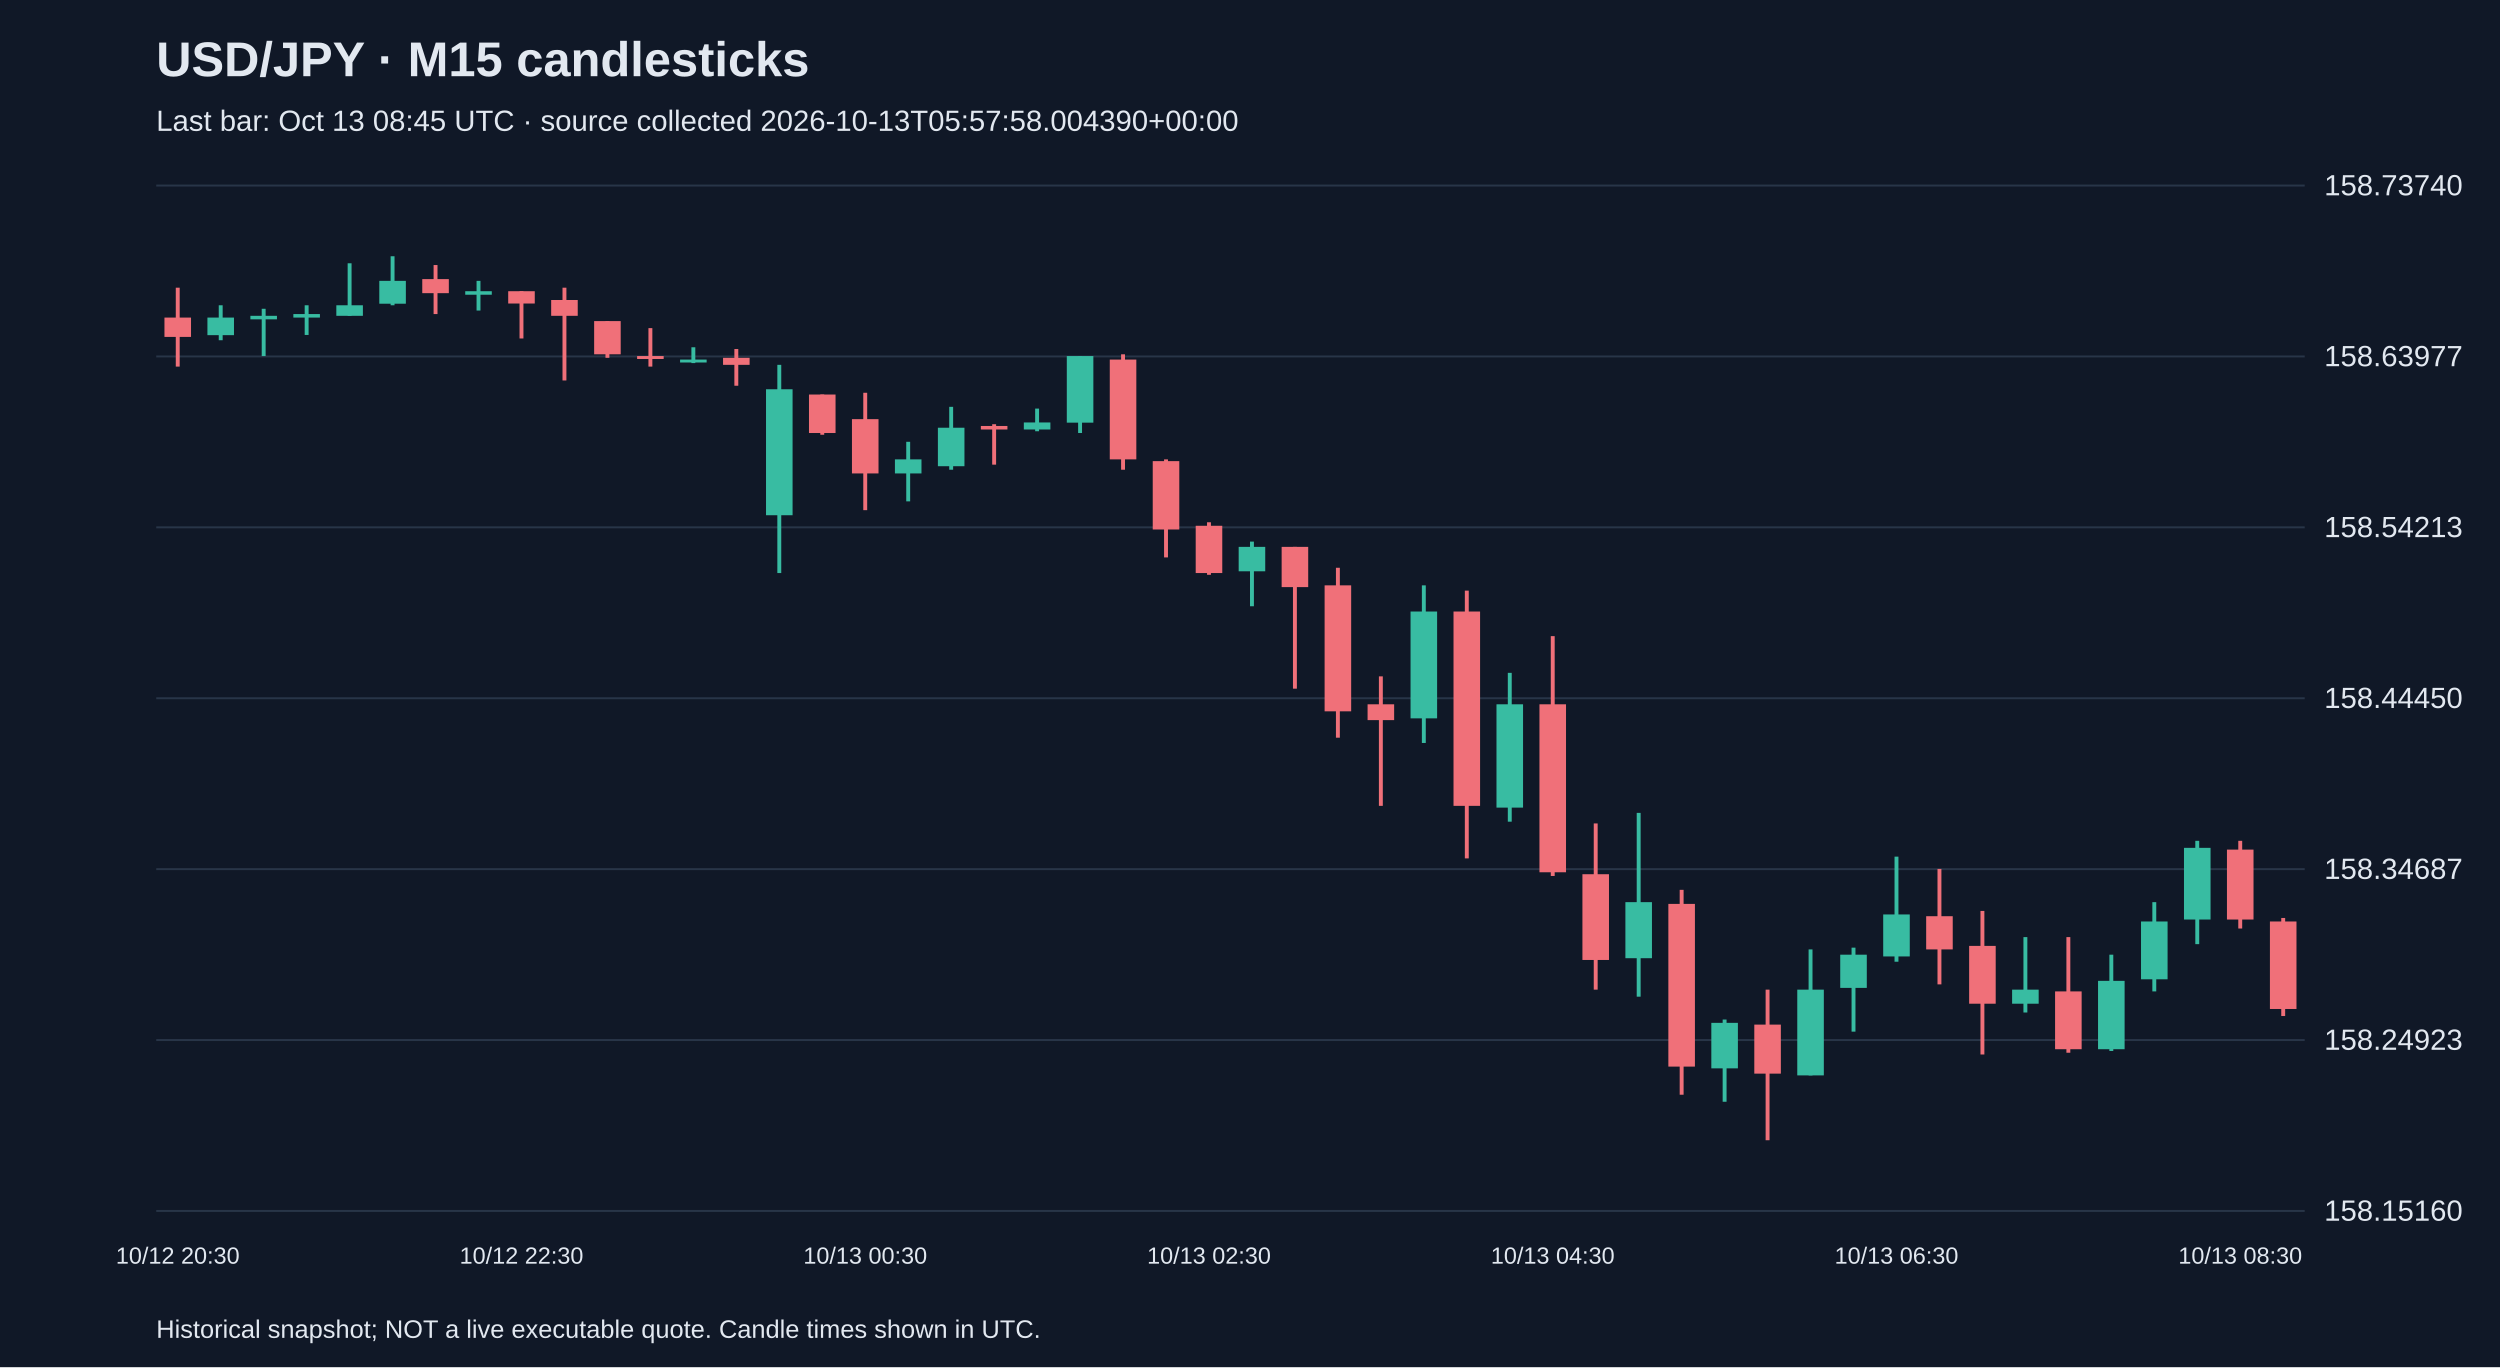
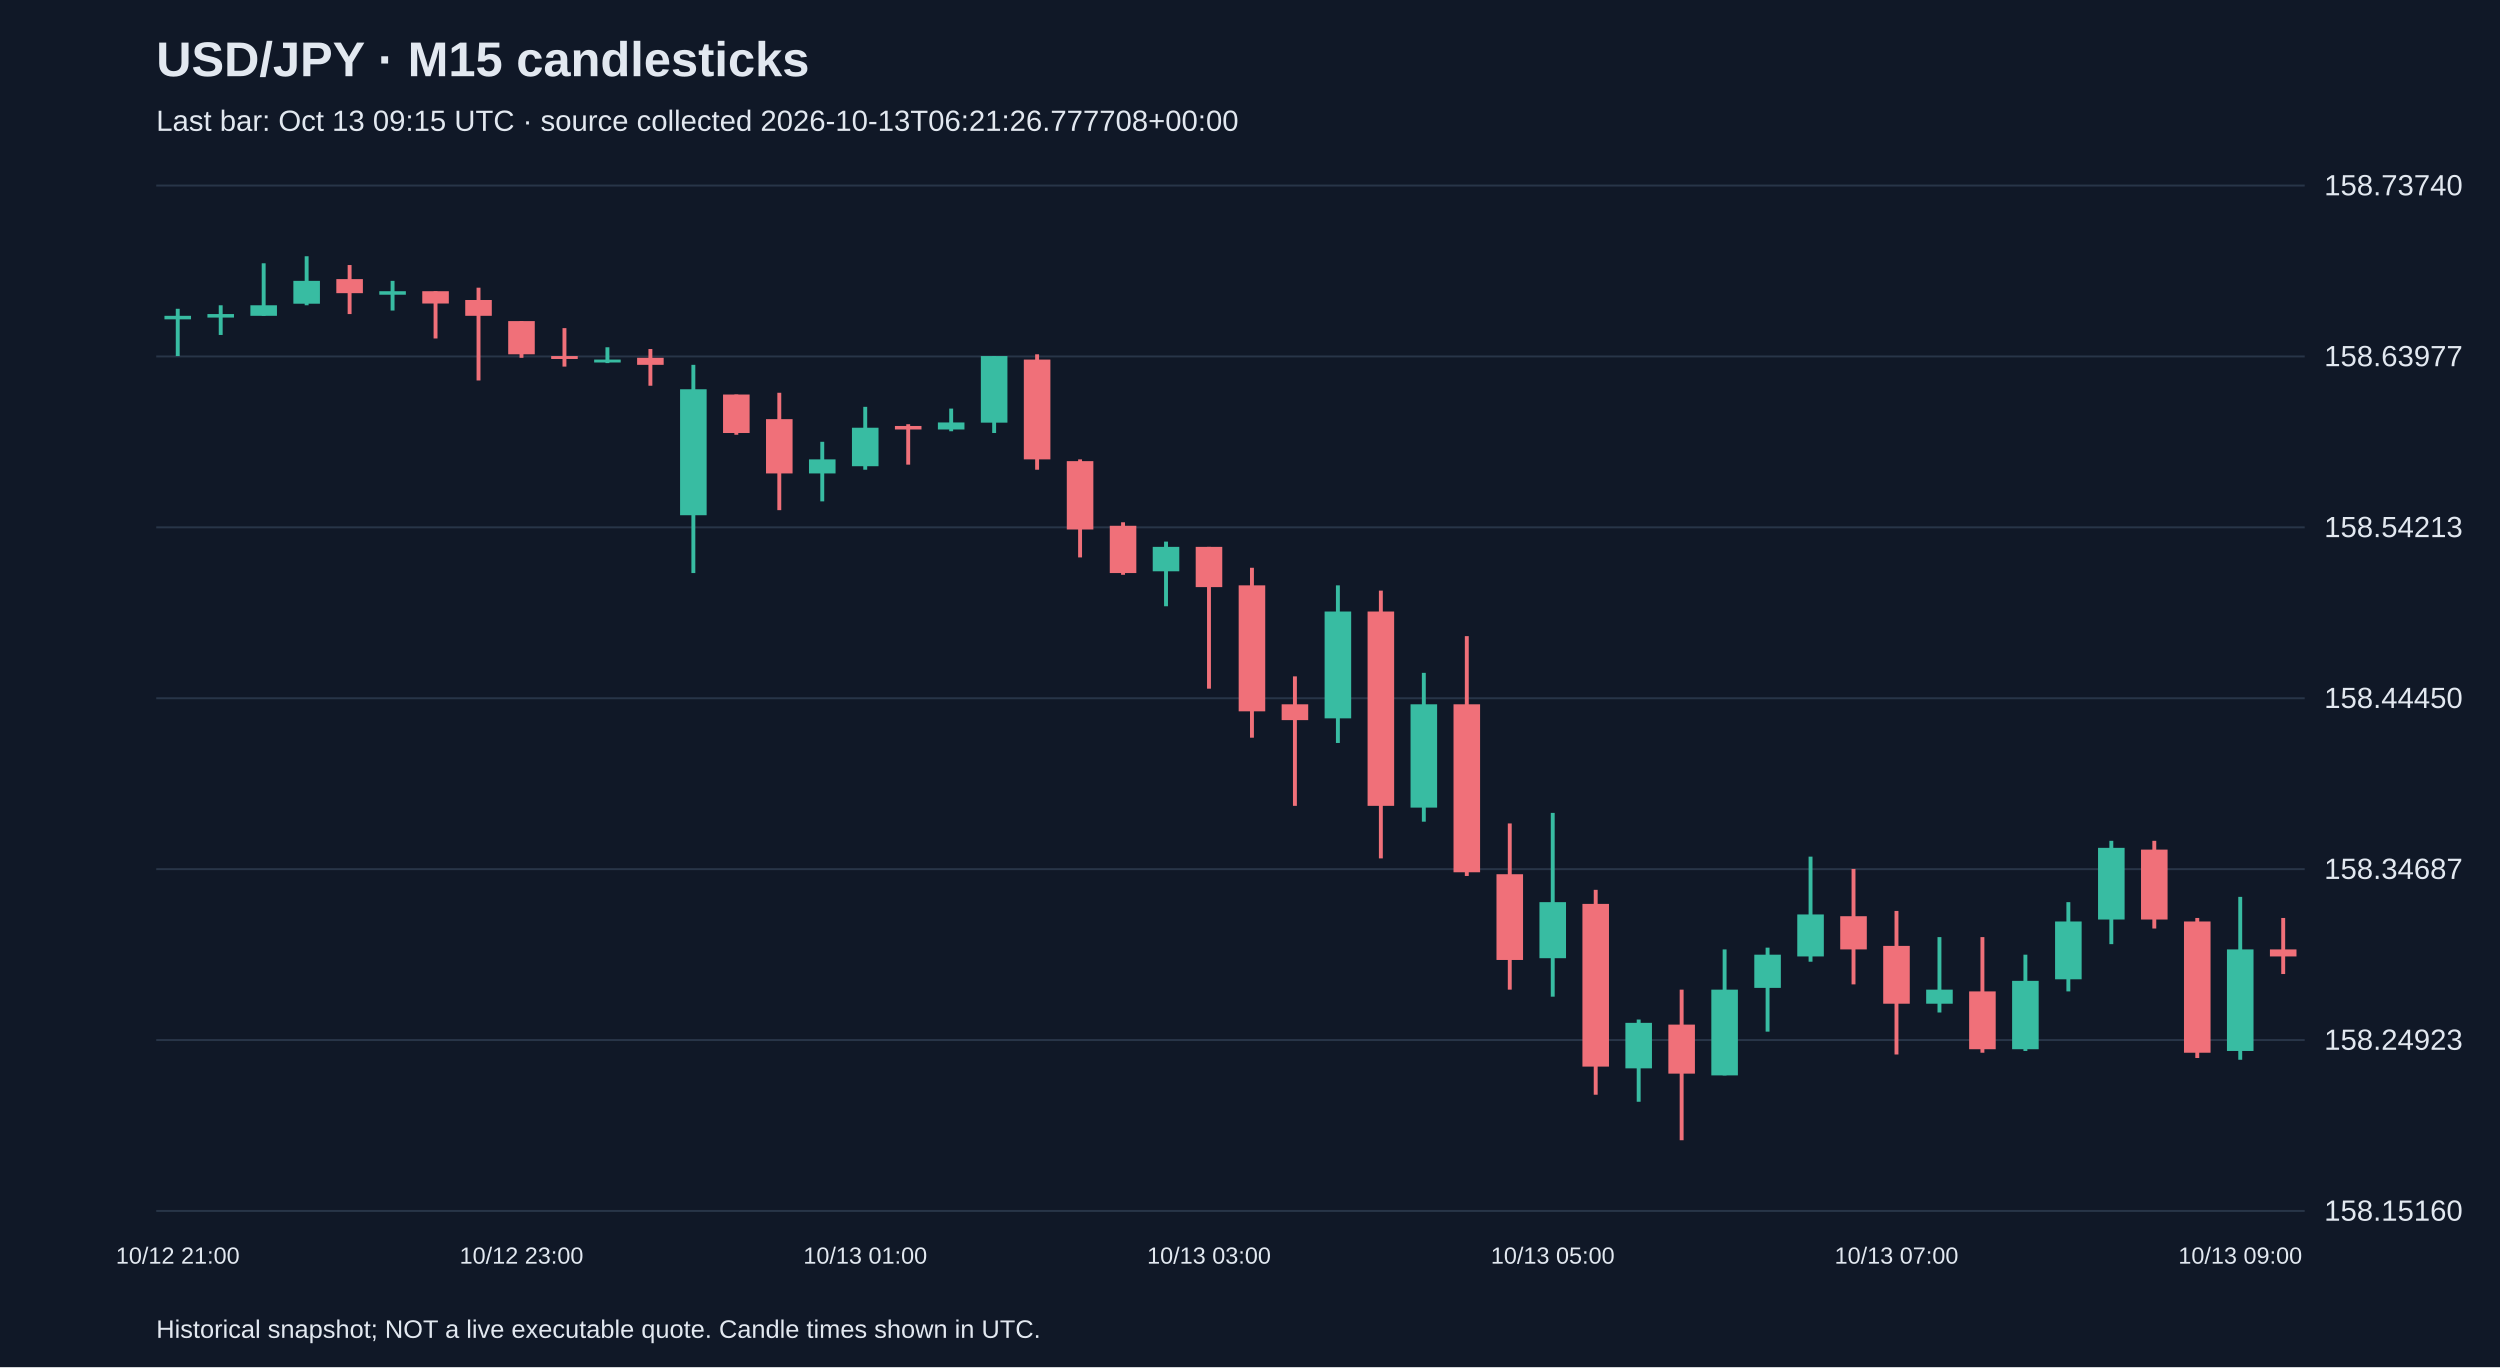
<svg xmlns="http://www.w3.org/2000/svg" viewBox="0 0 1280 700">
  <rect width="100%" height="100%" fill="#101827" />
  <style>text{font-family:Arial,sans-serif;fill:#e2e8f0}</style>
  <text x="80" y="39" font-size="25" font-weight="bold">USD/JPY · M15 candlesticks</text>
-   <text x="80" y="67" font-size="15" fill="#a6b1c5">Last bar: Oct 13 08:45 UTC · source collected 2026-10-13T05:57:58.004390+00:00</text>
+   <text x="80" y="67" font-size="15" fill="#a6b1c5">Last bar: Oct 13 09:15 UTC · source collected 2026-10-13T06:21:26.777708+00:00</text>
  <line x1="80" y1="620.0" x2="1180" y2="620.0" stroke="#283548" />
  <text x="1190" y="625.0" font-size="15">158.15160</text>
  <line x1="80" y1="532.5" x2="1180" y2="532.5" stroke="#283548" />
  <text x="1190" y="537.5" font-size="15">158.24923</text>
  <line x1="80" y1="445.0" x2="1180" y2="445.0" stroke="#283548" />
  <text x="1190" y="450.0" font-size="15">158.34687</text>
  <line x1="80" y1="357.5" x2="1180" y2="357.5" stroke="#283548" />
  <text x="1190" y="362.5" font-size="15">158.44450</text>
  <line x1="80" y1="270.0" x2="1180" y2="270.0" stroke="#283548" />
  <text x="1190" y="275.0" font-size="15">158.54213</text>
  <line x1="80" y1="182.5" x2="1180" y2="182.5" stroke="#283548" />
  <text x="1190" y="187.5" font-size="15">158.63977</text>
  <line x1="80" y1="95.0" x2="1180" y2="95.0" stroke="#283548" />
  <text x="1190" y="100.0" font-size="15">158.73740</text>
-   <line x1="91.0" y1="147.3" x2="91.0" y2="187.7" stroke="#f07079" stroke-width="2" />
-   <rect x="84.2" y="162.6" width="13.6" height="9.9" fill="#f07079" />
-   <text x="91.0" y="647" text-anchor="middle" font-size="12">10/12 20:30</text>
-   <line x1="113.0" y1="156.3" x2="113.0" y2="174.2" stroke="#38bca2" stroke-width="2" />
-   <rect x="106.2" y="162.6" width="13.6" height="9.0" fill="#38bca2" />
-   <line x1="135.0" y1="158.1" x2="135.0" y2="182.3" stroke="#38bca2" stroke-width="2" />
-   <rect x="128.2" y="161.7" width="13.6" height="1.8" fill="#38bca2" />
-   <line x1="157.0" y1="156.3" x2="157.0" y2="171.5" stroke="#38bca2" stroke-width="2" />
-   <rect x="150.2" y="160.8" width="13.6" height="1.8" fill="#38bca2" />
-   <line x1="179.0" y1="134.8" x2="179.0" y2="161.7" stroke="#38bca2" stroke-width="2" />
-   <rect x="172.2" y="156.3" width="13.6" height="5.4" fill="#38bca2" />
-   <line x1="201.0" y1="131.2" x2="201.0" y2="156.3" stroke="#38bca2" stroke-width="2" />
-   <rect x="194.2" y="143.8" width="13.6" height="11.7" fill="#38bca2" />
-   <line x1="223.0" y1="135.7" x2="223.0" y2="160.8" stroke="#f07079" stroke-width="2" />
-   <rect x="216.2" y="142.9" width="13.6" height="7.2" fill="#f07079" />
-   <line x1="245.0" y1="143.8" x2="245.0" y2="159.0" stroke="#38bca2" stroke-width="2" />
-   <rect x="238.2" y="149.1" width="13.6" height="1.8" fill="#38bca2" />
-   <line x1="267.0" y1="149.1" x2="267.0" y2="173.3" stroke="#f07079" stroke-width="2" />
-   <rect x="260.2" y="149.1" width="13.6" height="6.3" fill="#f07079" />
-   <text x="267.0" y="647" text-anchor="middle" font-size="12">10/12 22:30</text>
-   <line x1="289.0" y1="147.3" x2="289.0" y2="194.8" stroke="#f07079" stroke-width="2" />
-   <rect x="282.2" y="153.6" width="13.6" height="8.1" fill="#f07079" />
-   <line x1="311.0" y1="164.4" x2="311.0" y2="183.2" stroke="#f07079" stroke-width="2" />
-   <rect x="304.2" y="164.4" width="13.6" height="17.0" fill="#f07079" />
-   <line x1="333.0" y1="168.0" x2="333.0" y2="187.7" stroke="#f07079" stroke-width="2" />
-   <rect x="326.2" y="182.3" width="13.6" height="1.5" fill="#f07079" />
-   <line x1="355.0" y1="177.8" x2="355.0" y2="185.9" stroke="#38bca2" stroke-width="2" />
-   <rect x="348.2" y="184.1" width="13.6" height="1.5" fill="#38bca2" />
-   <line x1="377.0" y1="178.7" x2="377.0" y2="197.5" stroke="#f07079" stroke-width="2" />
-   <rect x="370.2" y="183.2" width="13.6" height="3.6" fill="#f07079" />
-   <line x1="399.0" y1="186.8" x2="399.0" y2="293.4" stroke="#38bca2" stroke-width="2" />
-   <rect x="392.2" y="199.3" width="13.6" height="64.5" fill="#38bca2" />
-   <line x1="421.0" y1="202.0" x2="421.0" y2="222.6" stroke="#f07079" stroke-width="2" />
-   <rect x="414.2" y="202.0" width="13.6" height="19.7" fill="#f07079" />
-   <line x1="443.0" y1="201.1" x2="443.0" y2="261.2" stroke="#f07079" stroke-width="2" />
-   <rect x="436.2" y="214.6" width="13.6" height="27.8" fill="#f07079" />
-   <text x="443.0" y="647" text-anchor="middle" font-size="12">10/13 00:30</text>
-   <line x1="465.0" y1="226.2" x2="465.0" y2="256.7" stroke="#38bca2" stroke-width="2" />
-   <rect x="458.2" y="235.2" width="13.6" height="7.2" fill="#38bca2" />
-   <line x1="487.0" y1="208.3" x2="487.0" y2="240.5" stroke="#38bca2" stroke-width="2" />
-   <rect x="480.2" y="219.0" width="13.6" height="19.7" fill="#38bca2" />
-   <line x1="509.0" y1="217.2" x2="509.0" y2="237.9" stroke="#f07079" stroke-width="2" />
-   <rect x="502.2" y="218.1" width="13.6" height="1.8" fill="#f07079" />
-   <line x1="531.0" y1="209.2" x2="531.0" y2="220.8" stroke="#38bca2" stroke-width="2" />
-   <rect x="524.2" y="216.3" width="13.6" height="3.6" fill="#38bca2" />
-   <line x1="553.0" y1="182.3" x2="553.0" y2="221.7" stroke="#38bca2" stroke-width="2" />
-   <rect x="546.2" y="182.3" width="13.6" height="34.1" fill="#38bca2" />
-   <line x1="575.0" y1="181.4" x2="575.0" y2="240.5" stroke="#f07079" stroke-width="2" />
-   <rect x="568.2" y="184.1" width="13.6" height="51.1" fill="#f07079" />
-   <line x1="597.0" y1="235.2" x2="597.0" y2="285.4" stroke="#f07079" stroke-width="2" />
-   <rect x="590.2" y="236.1" width="13.6" height="35.0" fill="#f07079" />
-   <line x1="619.0" y1="267.4" x2="619.0" y2="294.3" stroke="#f07079" stroke-width="2" />
-   <rect x="612.2" y="269.2" width="13.6" height="24.2" fill="#f07079" />
-   <text x="619.0" y="647" text-anchor="middle" font-size="12">10/13 02:30</text>
-   <line x1="641.0" y1="277.3" x2="641.0" y2="310.4" stroke="#38bca2" stroke-width="2" />
-   <rect x="634.2" y="280.0" width="13.6" height="12.5" fill="#38bca2" />
-   <line x1="663.0" y1="280.0" x2="663.0" y2="352.6" stroke="#f07079" stroke-width="2" />
-   <rect x="656.2" y="280.0" width="13.6" height="20.6" fill="#f07079" />
-   <line x1="685.0" y1="290.7" x2="685.0" y2="377.7" stroke="#f07079" stroke-width="2" />
-   <rect x="678.2" y="299.7" width="13.6" height="64.5" fill="#f07079" />
-   <line x1="707.0" y1="346.3" x2="707.0" y2="412.6" stroke="#f07079" stroke-width="2" />
-   <rect x="700.2" y="360.6" width="13.6" height="8.1" fill="#f07079" />
-   <line x1="729.0" y1="299.7" x2="729.0" y2="380.4" stroke="#38bca2" stroke-width="2" />
-   <rect x="722.2" y="313.1" width="13.6" height="54.7" fill="#38bca2" />
-   <line x1="751.0" y1="302.4" x2="751.0" y2="439.5" stroke="#f07079" stroke-width="2" />
-   <rect x="744.2" y="313.1" width="13.6" height="99.5" fill="#f07079" />
-   <line x1="773.0" y1="344.5" x2="773.0" y2="420.7" stroke="#38bca2" stroke-width="2" />
-   <rect x="766.2" y="360.6" width="13.6" height="52.9" fill="#38bca2" />
-   <line x1="795.0" y1="325.7" x2="795.0" y2="448.5" stroke="#f07079" stroke-width="2" />
-   <rect x="788.2" y="360.6" width="13.6" height="86.0" fill="#f07079" />
-   <text x="795.0" y="647" text-anchor="middle" font-size="12">10/13 04:30</text>
-   <line x1="817.0" y1="421.6" x2="817.0" y2="506.7" stroke="#f07079" stroke-width="2" />
-   <rect x="810.2" y="447.6" width="13.6" height="43.9" fill="#f07079" />
-   <line x1="839.0" y1="416.2" x2="839.0" y2="510.3" stroke="#38bca2" stroke-width="2" />
-   <rect x="832.2" y="461.9" width="13.6" height="28.7" fill="#38bca2" />
-   <line x1="861.0" y1="455.6" x2="861.0" y2="560.5" stroke="#f07079" stroke-width="2" />
-   <rect x="854.2" y="462.8" width="13.6" height="83.3" fill="#f07079" />
-   <line x1="883.0" y1="522.0" x2="883.0" y2="564.1" stroke="#38bca2" stroke-width="2" />
-   <rect x="876.2" y="523.7" width="13.6" height="23.3" fill="#38bca2" />
-   <line x1="905.0" y1="506.7" x2="905.0" y2="583.8" stroke="#f07079" stroke-width="2" />
-   <rect x="898.2" y="524.6" width="13.6" height="25.1" fill="#f07079" />
-   <line x1="927.0" y1="486.1" x2="927.0" y2="550.6" stroke="#38bca2" stroke-width="2" />
-   <rect x="920.2" y="506.7" width="13.6" height="43.9" fill="#38bca2" />
-   <line x1="949.0" y1="485.2" x2="949.0" y2="528.2" stroke="#38bca2" stroke-width="2" />
-   <rect x="942.2" y="488.8" width="13.6" height="17.0" fill="#38bca2" />
-   <line x1="971.0" y1="438.6" x2="971.0" y2="492.4" stroke="#38bca2" stroke-width="2" />
-   <rect x="964.2" y="468.2" width="13.6" height="21.5" fill="#38bca2" />
-   <text x="971.0" y="647" text-anchor="middle" font-size="12">10/13 06:30</text>
-   <line x1="993.0" y1="444.9" x2="993.0" y2="504.0" stroke="#f07079" stroke-width="2" />
-   <rect x="986.2" y="469.1" width="13.6" height="17.0" fill="#f07079" />
-   <line x1="1015.0" y1="466.4" x2="1015.0" y2="539.9" stroke="#f07079" stroke-width="2" />
-   <rect x="1008.2" y="484.3" width="13.6" height="29.6" fill="#f07079" />
-   <line x1="1037.0" y1="479.8" x2="1037.0" y2="518.4" stroke="#38bca2" stroke-width="2" />
-   <rect x="1030.2" y="506.7" width="13.6" height="7.2" fill="#38bca2" />
-   <line x1="1059.0" y1="479.8" x2="1059.0" y2="539.0" stroke="#f07079" stroke-width="2" />
-   <rect x="1052.2" y="507.6" width="13.6" height="29.6" fill="#f07079" />
-   <line x1="1081.0" y1="488.8" x2="1081.0" y2="538.1" stroke="#38bca2" stroke-width="2" />
-   <rect x="1074.2" y="502.2" width="13.6" height="35.0" fill="#38bca2" />
-   <line x1="1103.0" y1="461.9" x2="1103.0" y2="507.6" stroke="#38bca2" stroke-width="2" />
-   <rect x="1096.2" y="471.8" width="13.6" height="29.6" fill="#38bca2" />
-   <line x1="1125.0" y1="430.5" x2="1125.0" y2="483.4" stroke="#38bca2" stroke-width="2" />
-   <rect x="1118.2" y="434.1" width="13.6" height="36.7" fill="#38bca2" />
-   <line x1="1147.0" y1="430.5" x2="1147.0" y2="475.4" stroke="#f07079" stroke-width="2" />
-   <rect x="1140.2" y="435.0" width="13.6" height="35.8" fill="#f07079" />
-   <text x="1147.0" y="647" text-anchor="middle" font-size="12">10/13 08:30</text>
-   <line x1="1169.0" y1="470.0" x2="1169.0" y2="520.2" stroke="#f07079" stroke-width="2" />
-   <rect x="1162.2" y="471.8" width="13.6" height="44.8" fill="#f07079" />
+   <line x1="91.0" y1="158.1" x2="91.0" y2="182.3" stroke="#38bca2" stroke-width="2" />
+   <rect x="84.2" y="161.7" width="13.6" height="1.8" fill="#38bca2" />
+   <text x="91.0" y="647" text-anchor="middle" font-size="12">10/12 21:00</text>
+   <line x1="113.0" y1="156.3" x2="113.0" y2="171.5" stroke="#38bca2" stroke-width="2" />
+   <rect x="106.2" y="160.8" width="13.6" height="1.8" fill="#38bca2" />
+   <line x1="135.0" y1="134.8" x2="135.0" y2="161.7" stroke="#38bca2" stroke-width="2" />
+   <rect x="128.2" y="156.3" width="13.6" height="5.4" fill="#38bca2" />
+   <line x1="157.0" y1="131.2" x2="157.0" y2="156.3" stroke="#38bca2" stroke-width="2" />
+   <rect x="150.2" y="143.8" width="13.6" height="11.7" fill="#38bca2" />
+   <line x1="179.0" y1="135.7" x2="179.0" y2="160.8" stroke="#f07079" stroke-width="2" />
+   <rect x="172.2" y="142.9" width="13.6" height="7.2" fill="#f07079" />
+   <line x1="201.0" y1="143.8" x2="201.0" y2="159.0" stroke="#38bca2" stroke-width="2" />
+   <rect x="194.2" y="149.1" width="13.6" height="1.8" fill="#38bca2" />
+   <line x1="223.0" y1="149.1" x2="223.0" y2="173.3" stroke="#f07079" stroke-width="2" />
+   <rect x="216.2" y="149.1" width="13.6" height="6.3" fill="#f07079" />
+   <line x1="245.0" y1="147.3" x2="245.0" y2="194.8" stroke="#f07079" stroke-width="2" />
+   <rect x="238.2" y="153.6" width="13.6" height="8.1" fill="#f07079" />
+   <line x1="267.0" y1="164.4" x2="267.0" y2="183.2" stroke="#f07079" stroke-width="2" />
+   <rect x="260.2" y="164.4" width="13.6" height="17.0" fill="#f07079" />
+   <text x="267.0" y="647" text-anchor="middle" font-size="12">10/12 23:00</text>
+   <line x1="289.0" y1="168.0" x2="289.0" y2="187.7" stroke="#f07079" stroke-width="2" />
+   <rect x="282.2" y="182.3" width="13.6" height="1.5" fill="#f07079" />
+   <line x1="311.0" y1="177.8" x2="311.0" y2="185.9" stroke="#38bca2" stroke-width="2" />
+   <rect x="304.2" y="184.1" width="13.6" height="1.5" fill="#38bca2" />
+   <line x1="333.0" y1="178.7" x2="333.0" y2="197.5" stroke="#f07079" stroke-width="2" />
+   <rect x="326.2" y="183.2" width="13.6" height="3.6" fill="#f07079" />
+   <line x1="355.0" y1="186.8" x2="355.0" y2="293.4" stroke="#38bca2" stroke-width="2" />
+   <rect x="348.2" y="199.3" width="13.6" height="64.5" fill="#38bca2" />
+   <line x1="377.0" y1="202.0" x2="377.0" y2="222.6" stroke="#f07079" stroke-width="2" />
+   <rect x="370.2" y="202.0" width="13.6" height="19.7" fill="#f07079" />
+   <line x1="399.0" y1="201.1" x2="399.0" y2="261.2" stroke="#f07079" stroke-width="2" />
+   <rect x="392.2" y="214.6" width="13.6" height="27.8" fill="#f07079" />
+   <line x1="421.0" y1="226.2" x2="421.0" y2="256.7" stroke="#38bca2" stroke-width="2" />
+   <rect x="414.2" y="235.2" width="13.6" height="7.2" fill="#38bca2" />
+   <line x1="443.0" y1="208.3" x2="443.0" y2="240.5" stroke="#38bca2" stroke-width="2" />
+   <rect x="436.2" y="219.0" width="13.6" height="19.7" fill="#38bca2" />
+   <text x="443.0" y="647" text-anchor="middle" font-size="12">10/13 01:00</text>
+   <line x1="465.0" y1="217.2" x2="465.0" y2="237.9" stroke="#f07079" stroke-width="2" />
+   <rect x="458.2" y="218.1" width="13.6" height="1.8" fill="#f07079" />
+   <line x1="487.0" y1="209.2" x2="487.0" y2="220.8" stroke="#38bca2" stroke-width="2" />
+   <rect x="480.2" y="216.3" width="13.6" height="3.6" fill="#38bca2" />
+   <line x1="509.0" y1="182.3" x2="509.0" y2="221.7" stroke="#38bca2" stroke-width="2" />
+   <rect x="502.2" y="182.3" width="13.6" height="34.1" fill="#38bca2" />
+   <line x1="531.0" y1="181.4" x2="531.0" y2="240.5" stroke="#f07079" stroke-width="2" />
+   <rect x="524.2" y="184.1" width="13.6" height="51.1" fill="#f07079" />
+   <line x1="553.0" y1="235.2" x2="553.0" y2="285.4" stroke="#f07079" stroke-width="2" />
+   <rect x="546.2" y="236.1" width="13.6" height="35.0" fill="#f07079" />
+   <line x1="575.0" y1="267.4" x2="575.0" y2="294.3" stroke="#f07079" stroke-width="2" />
+   <rect x="568.2" y="269.2" width="13.6" height="24.2" fill="#f07079" />
+   <line x1="597.0" y1="277.3" x2="597.0" y2="310.4" stroke="#38bca2" stroke-width="2" />
+   <rect x="590.2" y="280.0" width="13.6" height="12.5" fill="#38bca2" />
+   <line x1="619.0" y1="280.0" x2="619.0" y2="352.6" stroke="#f07079" stroke-width="2" />
+   <rect x="612.2" y="280.0" width="13.6" height="20.6" fill="#f07079" />
+   <text x="619.0" y="647" text-anchor="middle" font-size="12">10/13 03:00</text>
+   <line x1="641.0" y1="290.7" x2="641.0" y2="377.7" stroke="#f07079" stroke-width="2" />
+   <rect x="634.2" y="299.7" width="13.6" height="64.5" fill="#f07079" />
+   <line x1="663.0" y1="346.3" x2="663.0" y2="412.6" stroke="#f07079" stroke-width="2" />
+   <rect x="656.2" y="360.6" width="13.6" height="8.1" fill="#f07079" />
+   <line x1="685.0" y1="299.7" x2="685.0" y2="380.4" stroke="#38bca2" stroke-width="2" />
+   <rect x="678.2" y="313.1" width="13.6" height="54.7" fill="#38bca2" />
+   <line x1="707.0" y1="302.4" x2="707.0" y2="439.5" stroke="#f07079" stroke-width="2" />
+   <rect x="700.2" y="313.1" width="13.6" height="99.5" fill="#f07079" />
+   <line x1="729.0" y1="344.5" x2="729.0" y2="420.7" stroke="#38bca2" stroke-width="2" />
+   <rect x="722.2" y="360.6" width="13.6" height="52.9" fill="#38bca2" />
+   <line x1="751.0" y1="325.7" x2="751.0" y2="448.5" stroke="#f07079" stroke-width="2" />
+   <rect x="744.2" y="360.6" width="13.6" height="86.0" fill="#f07079" />
+   <line x1="773.0" y1="421.6" x2="773.0" y2="506.7" stroke="#f07079" stroke-width="2" />
+   <rect x="766.2" y="447.6" width="13.6" height="43.9" fill="#f07079" />
+   <line x1="795.0" y1="416.2" x2="795.0" y2="510.3" stroke="#38bca2" stroke-width="2" />
+   <rect x="788.2" y="461.9" width="13.6" height="28.7" fill="#38bca2" />
+   <text x="795.0" y="647" text-anchor="middle" font-size="12">10/13 05:00</text>
+   <line x1="817.0" y1="455.6" x2="817.0" y2="560.5" stroke="#f07079" stroke-width="2" />
+   <rect x="810.2" y="462.8" width="13.6" height="83.3" fill="#f07079" />
+   <line x1="839.0" y1="522.0" x2="839.0" y2="564.1" stroke="#38bca2" stroke-width="2" />
+   <rect x="832.2" y="523.7" width="13.6" height="23.3" fill="#38bca2" />
+   <line x1="861.0" y1="506.7" x2="861.0" y2="583.8" stroke="#f07079" stroke-width="2" />
+   <rect x="854.2" y="524.6" width="13.6" height="25.1" fill="#f07079" />
+   <line x1="883.0" y1="486.1" x2="883.0" y2="550.6" stroke="#38bca2" stroke-width="2" />
+   <rect x="876.2" y="506.7" width="13.6" height="43.9" fill="#38bca2" />
+   <line x1="905.0" y1="485.2" x2="905.0" y2="528.2" stroke="#38bca2" stroke-width="2" />
+   <rect x="898.2" y="488.8" width="13.6" height="17.0" fill="#38bca2" />
+   <line x1="927.0" y1="438.6" x2="927.0" y2="492.4" stroke="#38bca2" stroke-width="2" />
+   <rect x="920.2" y="468.2" width="13.6" height="21.5" fill="#38bca2" />
+   <line x1="949.0" y1="444.9" x2="949.0" y2="504.0" stroke="#f07079" stroke-width="2" />
+   <rect x="942.2" y="469.1" width="13.6" height="17.0" fill="#f07079" />
+   <line x1="971.0" y1="466.4" x2="971.0" y2="539.9" stroke="#f07079" stroke-width="2" />
+   <rect x="964.2" y="484.3" width="13.6" height="29.6" fill="#f07079" />
+   <text x="971.0" y="647" text-anchor="middle" font-size="12">10/13 07:00</text>
+   <line x1="993.0" y1="479.8" x2="993.0" y2="518.4" stroke="#38bca2" stroke-width="2" />
+   <rect x="986.2" y="506.7" width="13.6" height="7.2" fill="#38bca2" />
+   <line x1="1015.0" y1="479.8" x2="1015.0" y2="539.0" stroke="#f07079" stroke-width="2" />
+   <rect x="1008.2" y="507.6" width="13.6" height="29.6" fill="#f07079" />
+   <line x1="1037.0" y1="488.8" x2="1037.0" y2="538.1" stroke="#38bca2" stroke-width="2" />
+   <rect x="1030.2" y="502.2" width="13.6" height="35.0" fill="#38bca2" />
+   <line x1="1059.0" y1="461.9" x2="1059.0" y2="507.6" stroke="#38bca2" stroke-width="2" />
+   <rect x="1052.2" y="471.8" width="13.6" height="29.6" fill="#38bca2" />
+   <line x1="1081.0" y1="430.5" x2="1081.0" y2="483.4" stroke="#38bca2" stroke-width="2" />
+   <rect x="1074.2" y="434.1" width="13.6" height="36.7" fill="#38bca2" />
+   <line x1="1103.0" y1="430.5" x2="1103.0" y2="475.4" stroke="#f07079" stroke-width="2" />
+   <rect x="1096.2" y="435.0" width="13.6" height="35.8" fill="#f07079" />
+   <line x1="1125.0" y1="470.0" x2="1125.0" y2="541.7" stroke="#f07079" stroke-width="2" />
+   <rect x="1118.2" y="471.8" width="13.6" height="67.2" fill="#f07079" />
+   <line x1="1147.0" y1="459.2" x2="1147.0" y2="542.6" stroke="#38bca2" stroke-width="2" />
+   <rect x="1140.2" y="486.1" width="13.6" height="52.0" fill="#38bca2" />
+   <text x="1147.0" y="647" text-anchor="middle" font-size="12">10/13 09:00</text>
+   <line x1="1169.0" y1="470.0" x2="1169.0" y2="498.7" stroke="#f07079" stroke-width="2" />
+   <rect x="1162.2" y="486.1" width="13.6" height="3.6" fill="#f07079" />
  <text x="80" y="685" font-size="13">Historical snapshot; NOT a live executable quote. Candle times shown in UTC.</text>
</svg>
